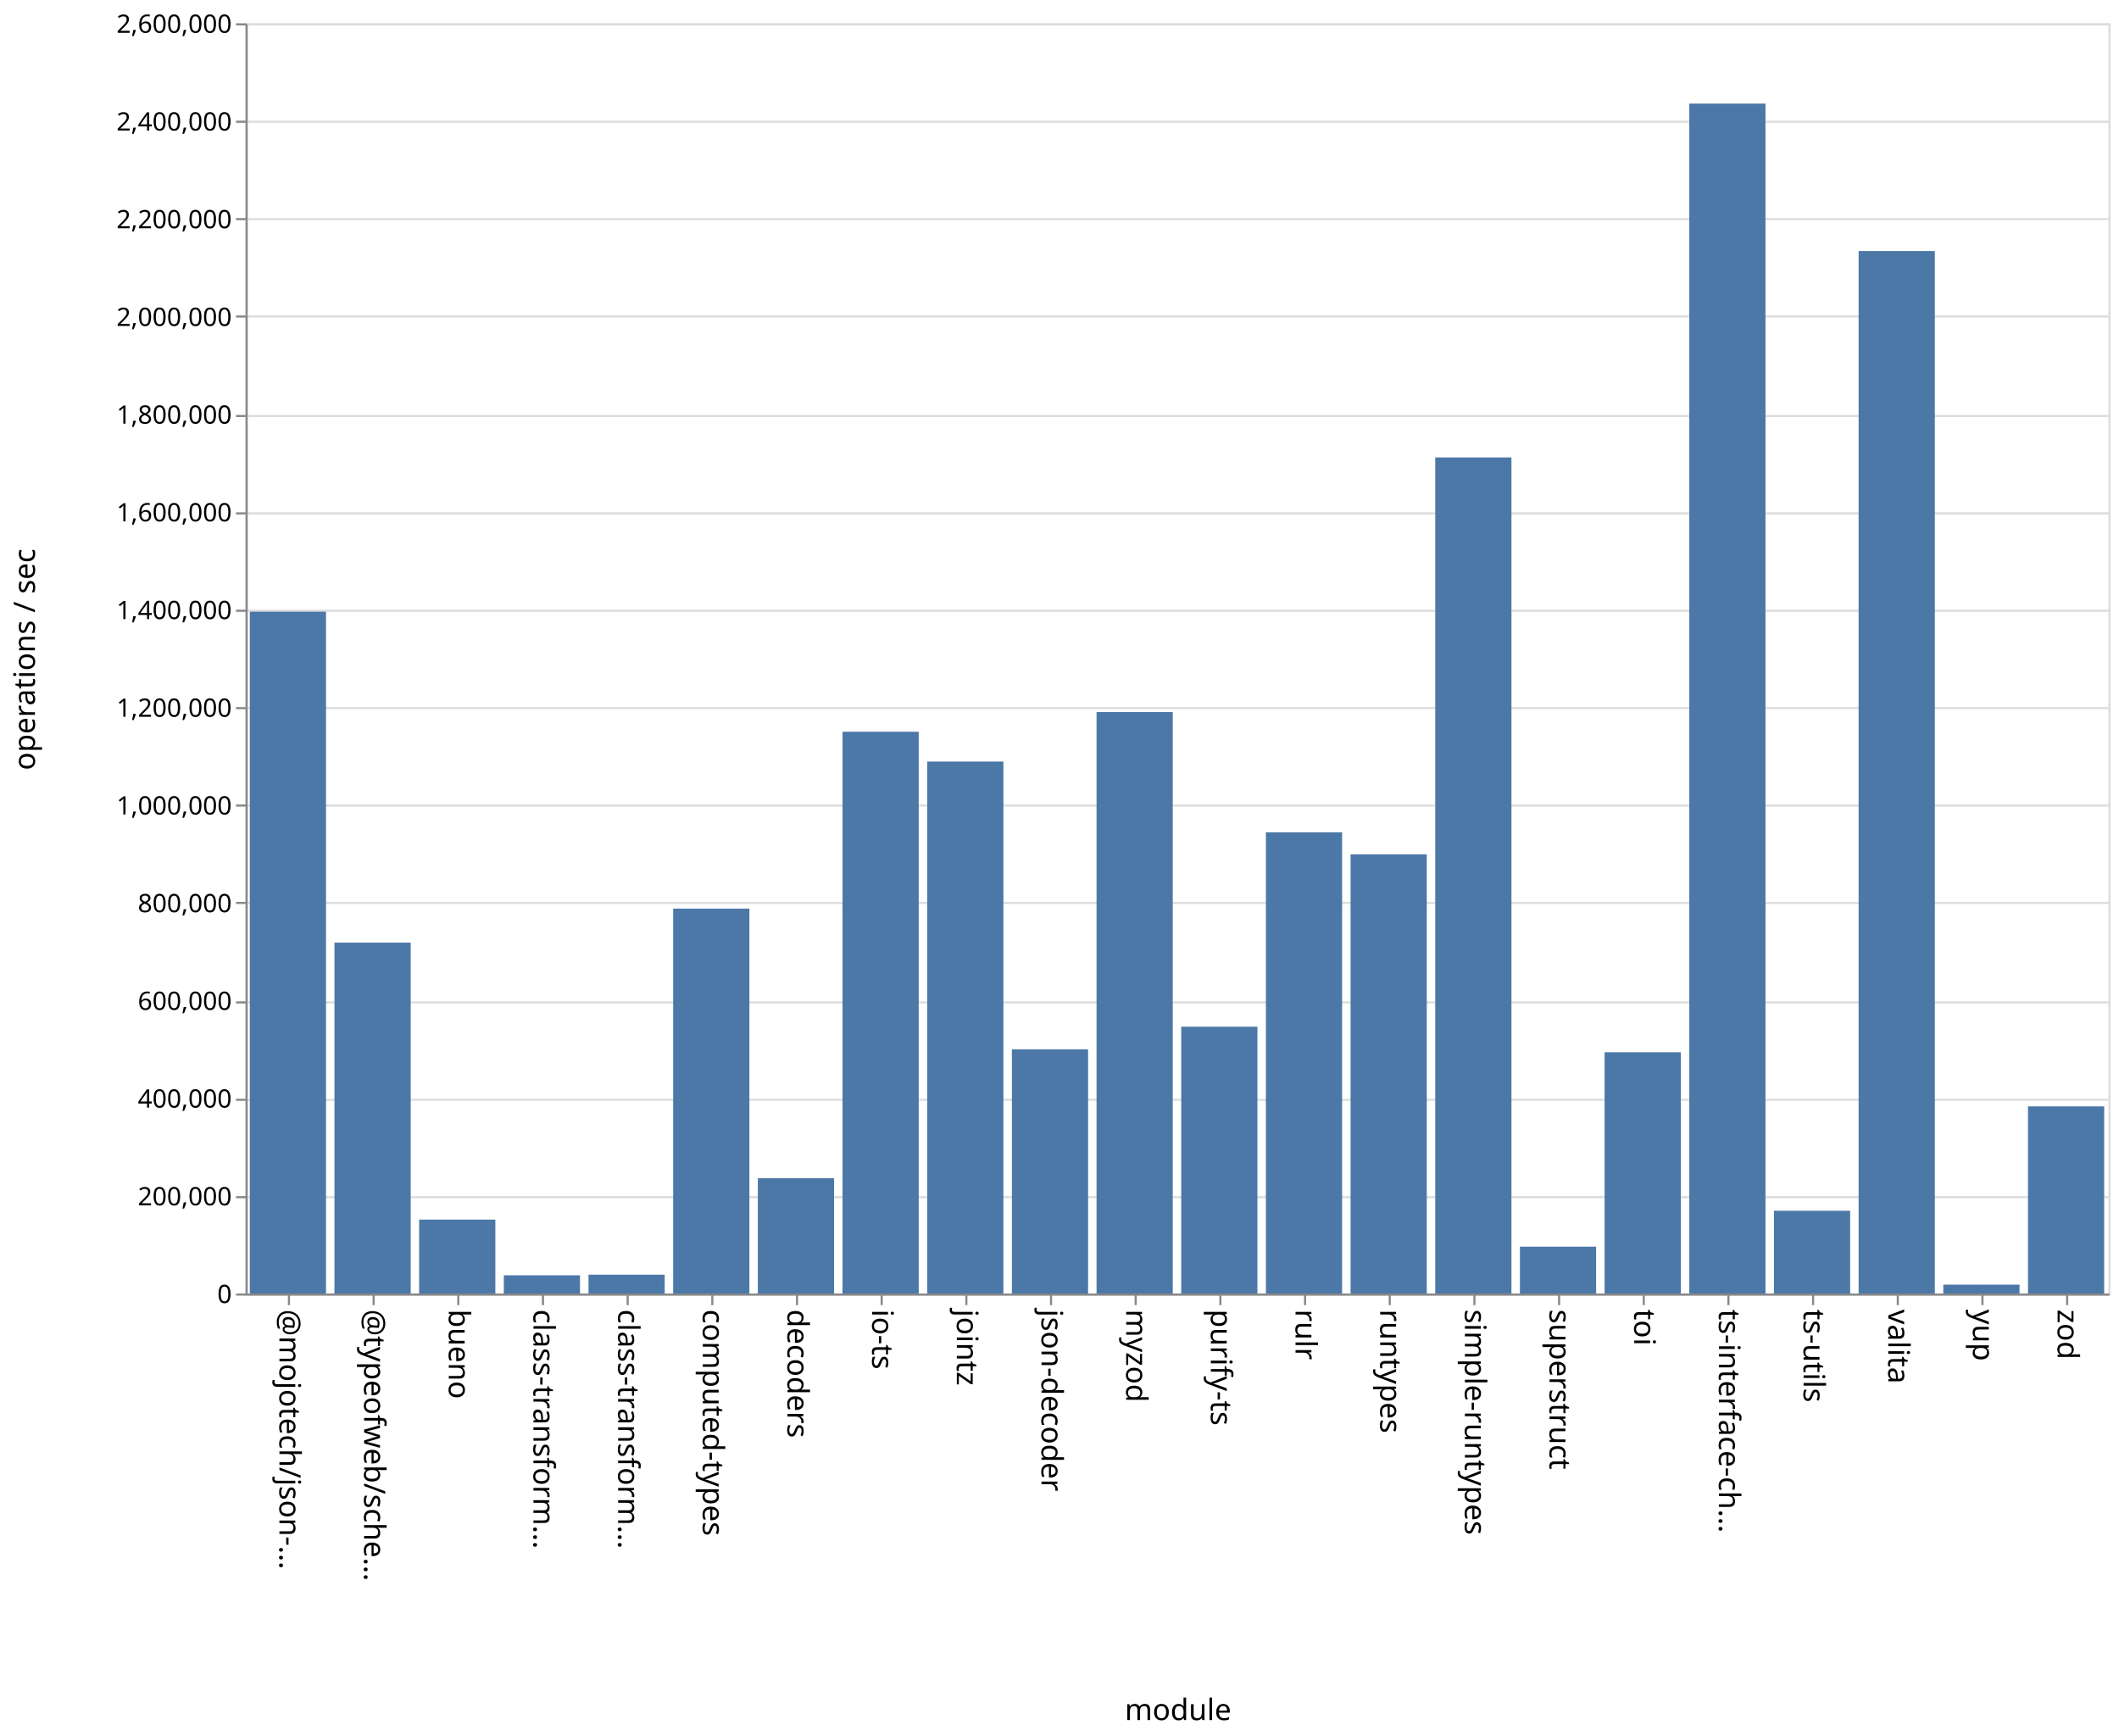
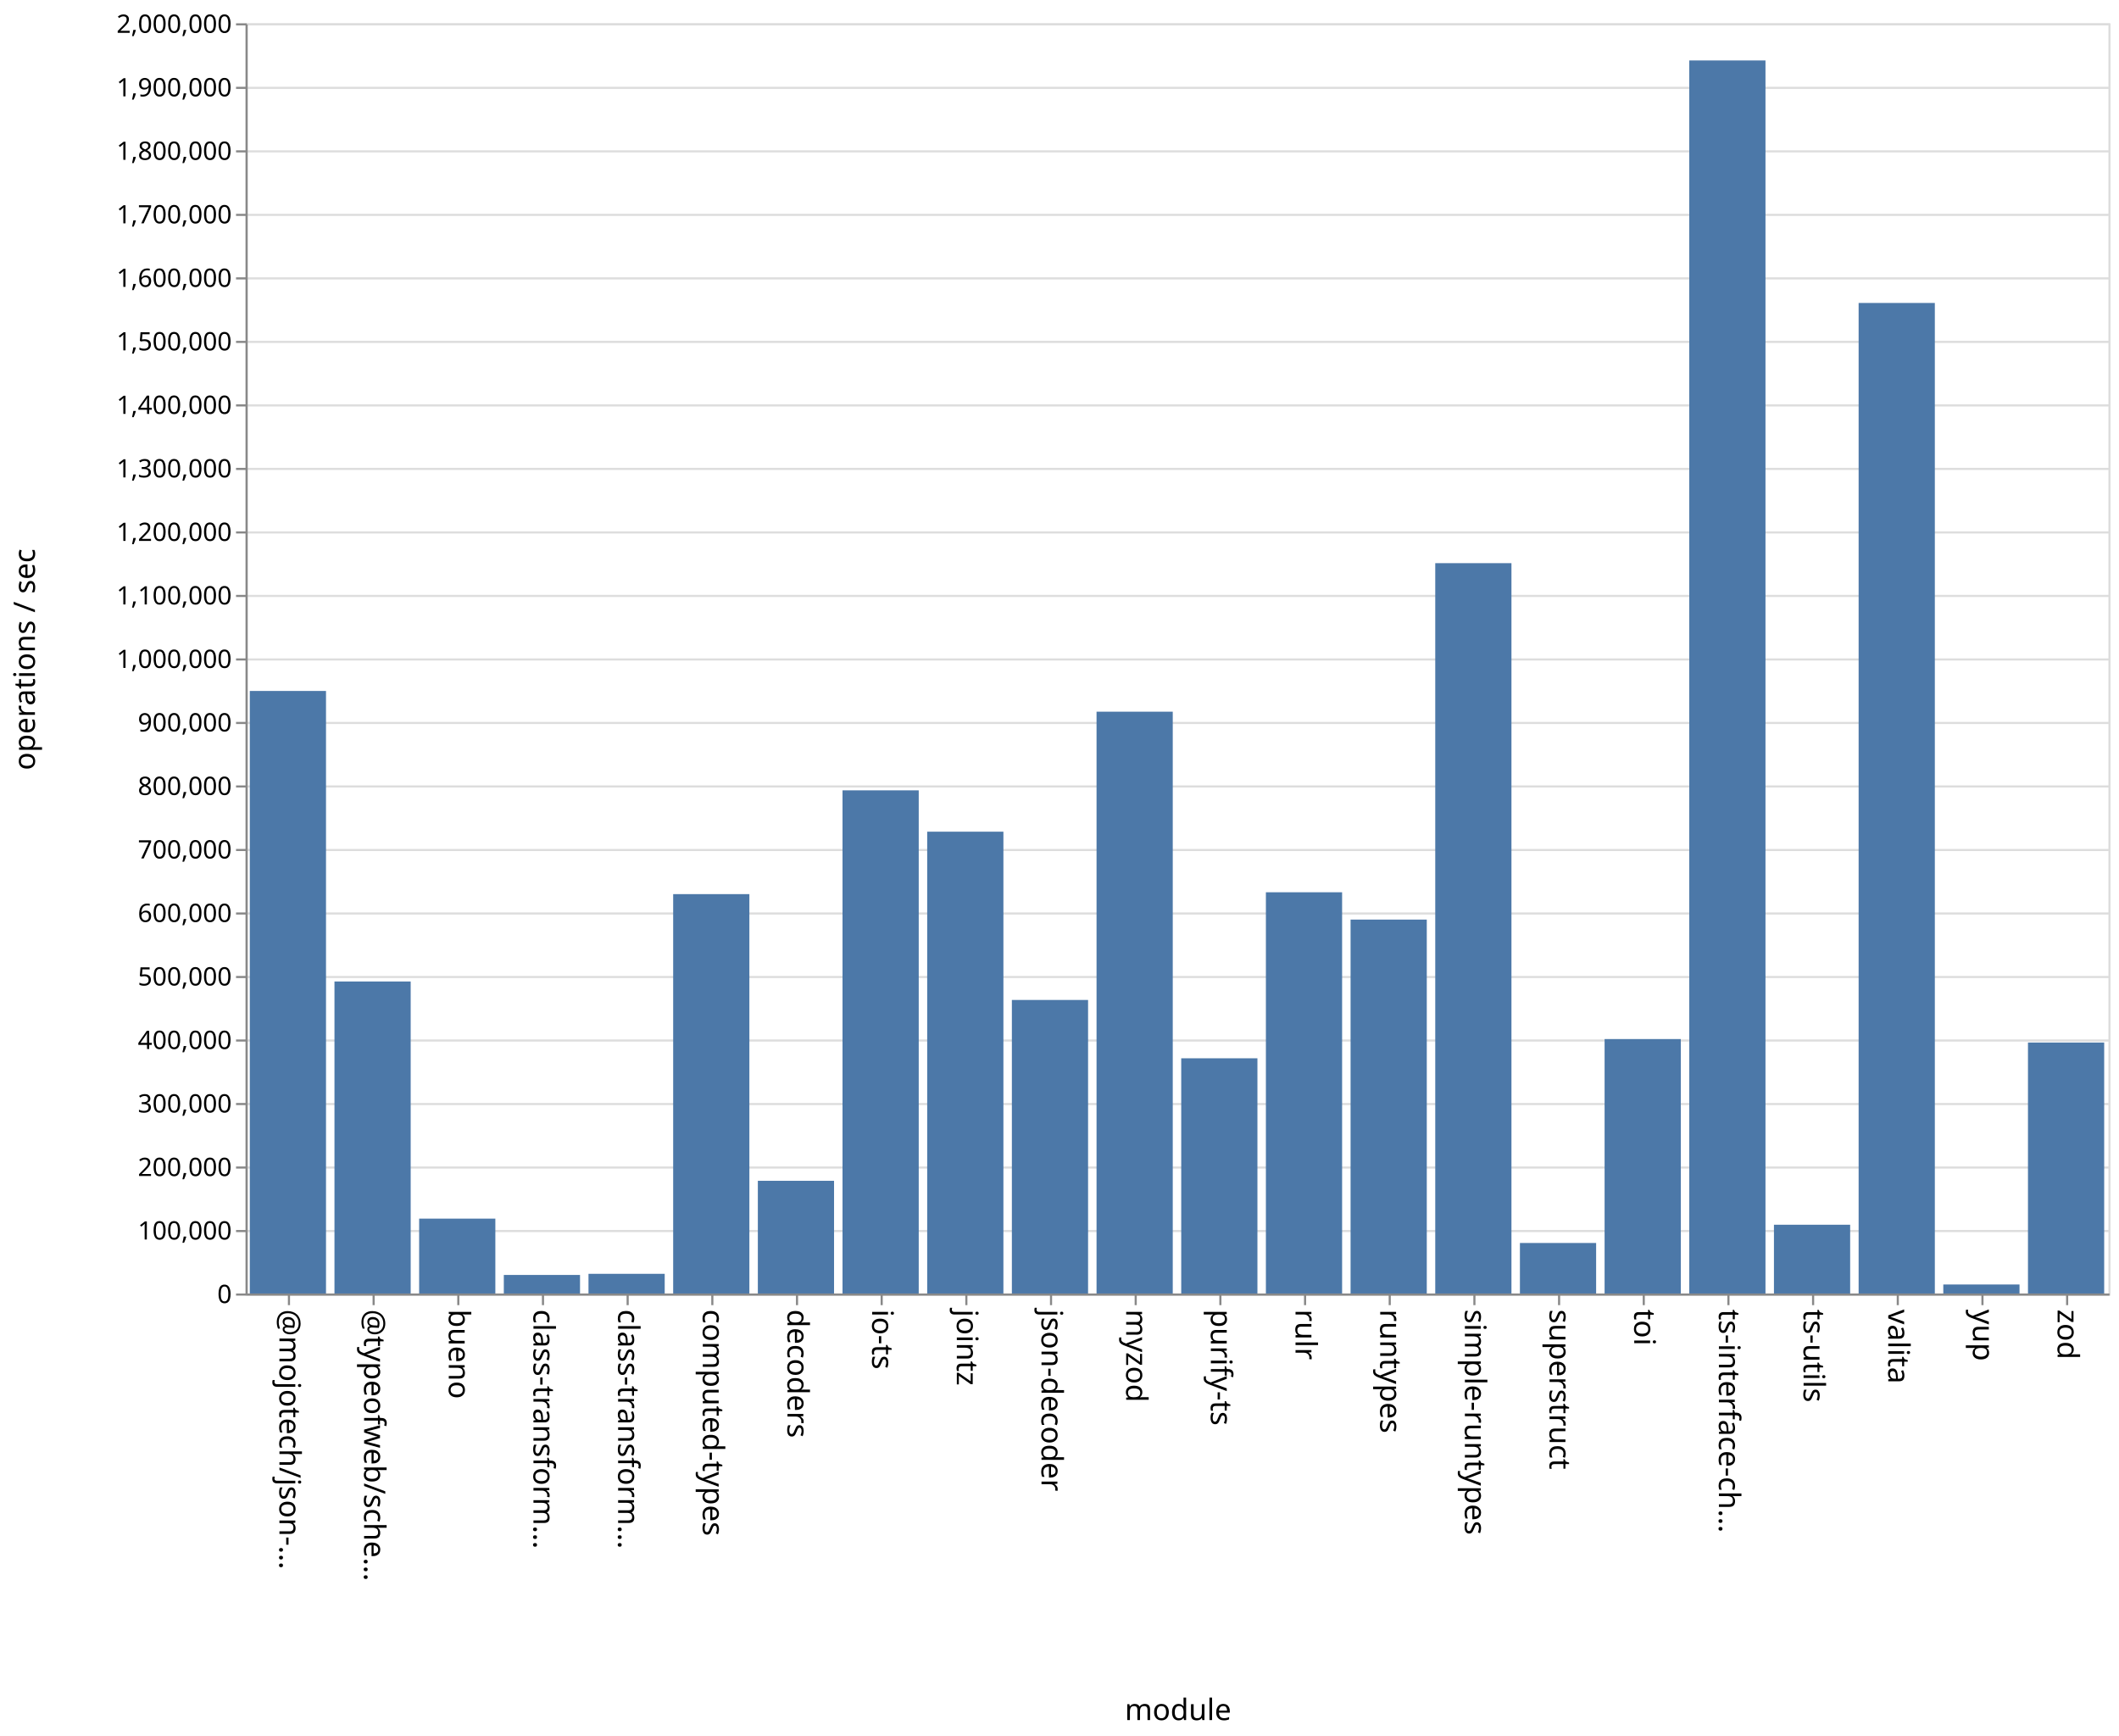
<svg xmlns="http://www.w3.org/2000/svg" class="marks" width="1001" height="820">
  <path fill="#fff" d="M0 0h1001v820H0z" />
  <g class="mark-group role-frame root" aria-roledescription="group mark container" fill="none" stroke-miterlimit="10">
    <path class="background" aria-hidden="true" d="M116.5 11.5h880v600h-880Z" stroke="#ddd" />
-     <g class="mark-group role-axis" aria-roledescription="axis" aria-label="Y-axis for a linear scale with values from 0 to 2,600,000">
+     <g class="mark-group role-axis" aria-roledescription="axis" aria-label="Y-axis for a linear scale with values from 0 to 2,000,000">
      <path class="background" aria-hidden="true" d="M116.5 11.5Z" pointer-events="none" />
      <g class="mark-rule role-axis-grid" pointer-events="none" stroke="#ddd">
-         <path d="M116.5 611.5h880M116.5 565.5h880M116.5 519.5h880M116.5 473.5h880M116.5 426.5h880M116.5 380.5h880M116.5 334.5h880M116.5 288.5h880M116.5 242.5h880M116.5 196.5h880M116.5 149.5h880M116.5 103.5h880M116.5 57.5h880M116.5 11.5h880" />
+         <path d="M116.5 611.5h880M116.5 581.5h880M116.5 551.5h880M116.5 521.5h880M116.5 491.5h880M116.5 461.5h880M116.5 431.5h880M116.5 401.5h880M116.5 371.5h880M116.5 341.5h880M116.5 311.5h880M116.5 281.5h880M116.5 251.5h880M116.5 221.5h880M116.5 191.5h880M116.5 161.5h880M116.5 131.5h880M116.5 101.5h880M116.5 71.5h880M116.5 41.5h880M116.5 11.5h880" />
      </g>
    </g>
    <g pointer-events="none" class="mark-group role-axis" aria-roledescription="axis" aria-label="X-axis titled 'module' for a discrete scale with 22 values: @mojotech/json-type-validation, @typeofweb/schema, bueno, class-transformer-validator-async, class-transformer-validator-sync, ending with zod">
      <path class="background" aria-hidden="true" d="M116.5 611.5Z" />
      <g class="mark-rule role-axis-tick" stroke="#888">
        <path d="M136.5 611.5v5M176.5 611.5v5M216.5 611.5v5M256.5 611.5v5M296.5 611.5v5M336.5 611.5v5M376.5 611.5v5M416.5 611.5v5M456.5 611.5v5M496.5 611.5v5M536.5 611.5v5M576.5 611.5v5M616.5 611.5v5M656.5 611.5v5M696.5 611.5v5M736.5 611.5v5M776.5 611.5v5M816.5 611.5v5M856.5 611.5v5M896.5 611.5v5M936.5 611.5v5M976.5 611.5v5" />
      </g>
      <g class="mark-text role-axis-label" font-family="sans-serif" font-size="14" fill="#000">
        <text transform="rotate(90 -243.25 375.25)">@mojotech/json-…</text>
        <text transform="rotate(90 -223.25 395.25)">@typeofweb/sche…</text>
        <text transform="rotate(90 -203.25 415.25)">bueno</text>
        <text transform="rotate(90 -183.25 435.25)">class-transform…</text>
        <text transform="rotate(90 -163.25 455.25)">class-transform…</text>
        <text transform="rotate(90 -143.25 475.25)">computed-types</text>
        <text transform="rotate(90 -123.25 495.25)">decoders</text>
        <text transform="rotate(90 -103.25 515.25)">io-ts</text>
        <text transform="rotate(90 -83.25 535.25)">jointz</text>
        <text transform="rotate(90 -63.25 555.25)">json-decoder</text>
        <text transform="rotate(90 -43.25 575.25)">myzod</text>
        <text transform="rotate(90 -23.25 595.25)">purify-ts</text>
        <text transform="rotate(90 -3.25 615.25)">rulr</text>
        <text transform="rotate(90 16.75 635.25)">runtypes</text>
        <text transform="rotate(90 36.75 655.25)">simple-runtypes</text>
        <text transform="rotate(90 56.75 675.25)">superstruct</text>
        <text transform="rotate(90 76.75 695.25)">toi</text>
        <text transform="rotate(90 96.75 715.25)">ts-interface-ch…</text>
        <text transform="rotate(90 116.75 735.25)">ts-utils</text>
        <text transform="rotate(90 136.75 755.25)">valita</text>
        <text transform="rotate(90 156.75 775.25)">yup</text>
        <text transform="rotate(90 176.75 795.25)">zod</text>
      </g>
      <path stroke="#888" d="M116.5 611.5h880" class="mark-rule role-axis-domain" />
      <text text-anchor="middle" transform="translate(556.5 812.5)" font-family="sans-serif" font-size="14" fill="#000" class="mark-text role-axis-title">module</text>
    </g>
-     <g pointer-events="none" class="mark-group role-axis" aria-roledescription="axis" aria-label="Y-axis titled 'operations / sec' for a linear scale with values from 0 to 2,600,000">
+     <g pointer-events="none" class="mark-group role-axis" aria-roledescription="axis" aria-label="Y-axis titled 'operations / sec' for a linear scale with values from 0 to 2,000,000">
      <path class="background" aria-hidden="true" d="M116.5 11.5Z" />
      <g class="mark-rule role-axis-tick" stroke="#888">
-         <path d="M116.5 611.5h-5M116.5 565.5h-5M116.5 519.5h-5M116.5 473.5h-5M116.5 426.5h-5M116.5 380.5h-5M116.5 334.5h-5M116.5 288.5h-5M116.5 242.5h-5M116.5 196.5h-5M116.5 149.5h-5M116.5 103.5h-5M116.5 57.5h-5M116.5 11.5h-5" />
+         <path d="M116.5 611.5h-5M116.5 581.5h-5M116.5 551.5h-5M116.5 521.5h-5M116.5 491.5h-5M116.5 461.5h-5M116.5 431.5h-5M116.5 401.5h-5M116.5 371.5h-5M116.5 341.5h-5M116.5 311.5h-5M116.5 281.5h-5M116.5 251.5h-5M116.5 221.5h-5M116.5 191.5h-5M116.5 161.5h-5M116.5 131.5h-5M116.5 101.5h-5M116.5 71.5h-5M116.5 41.5h-5M116.5 11.5h-5" />
      </g>
      <g class="mark-text role-axis-label" text-anchor="end" font-family="sans-serif" font-size="12" fill="#000">
        <text transform="translate(109.5 615.5)">0</text>
-         <text transform="translate(109.5 569.346)">200,000</text>
-         <text transform="translate(109.5 523.192)">400,000</text>
-         <text transform="translate(109.5 477.038)">600,000</text>
-         <text transform="translate(109.5 430.885)">800,000</text>
-         <text transform="translate(109.5 384.73)">1,000,000</text>
-         <text transform="translate(109.5 338.577)">1,200,000</text>
-         <text transform="translate(109.5 292.423)">1,400,000</text>
-         <text transform="translate(109.5 246.27)">1,600,000</text>
-         <text transform="translate(109.5 200.115)">1,800,000</text>
-         <text transform="translate(109.5 153.962)">2,000,000</text>
-         <text transform="translate(109.5 107.808)">2,200,000</text>
-         <text transform="translate(109.5 61.654)">2,400,000</text>
-         <text transform="translate(109.5 15.5)">2,600,000</text>
+         <text transform="translate(109.5 585.5)">100,000</text>
+         <text transform="translate(109.5 555.5)">200,000</text>
+         <text transform="translate(109.5 525.5)">300,000</text>
+         <text transform="translate(109.5 495.5)">400,000</text>
+         <text transform="translate(109.5 465.5)">500,000</text>
+         <text transform="translate(109.5 435.5)">600,000</text>
+         <text transform="translate(109.5 405.5)">700,000</text>
+         <text transform="translate(109.5 375.5)">800,000</text>
+         <text transform="translate(109.5 345.5)">900,000</text>
+         <text transform="translate(109.5 315.5)">1,000,000</text>
+         <text transform="translate(109.5 285.5)">1,100,000</text>
+         <text transform="translate(109.5 255.5)">1,200,000</text>
+         <text transform="translate(109.5 225.5)">1,300,000</text>
+         <text transform="translate(109.5 195.5)">1,400,000</text>
+         <text transform="translate(109.5 165.5)">1,500,000</text>
+         <text transform="translate(109.5 135.5)">1,600,000</text>
+         <text transform="translate(109.5 105.5)">1,700,000</text>
+         <text transform="translate(109.5 75.5)">1,800,000</text>
+         <text transform="translate(109.5 45.5)">1,900,000</text>
+         <text transform="translate(109.5 15.5)">2,000,000</text>
      </g>
      <path stroke="#888" d="M116.5 611.5v-600" class="mark-rule role-axis-domain" />
      <text text-anchor="middle" transform="rotate(-90 164 147.5)" font-family="sans-serif" font-size="14" fill="#000" class="mark-text role-axis-title">operations / sec</text>
    </g>
    <g class="mark-rect role-mark marks" aria-roledescription="rect mark container" fill="#4c78a8">
-       <path d="M198 576.089h36V611h-36ZM238 602.403h36V611h-36ZM278 602.112h36V611h-36ZM318 429.185h36V611h-36ZM358 556.508h36V611h-36ZM398 345.652h36V611h-36ZM438 359.736h36V611h-36ZM478 495.668h36V611h-36ZM118 288.924h36V611h-36ZM518 336.353h36V611h-36ZM558 484.976h36V611h-36ZM598 393.142h36V611h-36ZM638 403.57h36V611h-36ZM678 216.07h36V611h-36ZM718 588.88h36V611h-36ZM758 497.046h36V611h-36ZM798 48.937h36V611h-36ZM838 571.907h36V611h-36ZM158 445.26h36V611h-36ZM878 118.566h36V611h-36ZM918 606.82h36V611h-36ZM958 522.608h36V611h-36Z" />
+       <path d="M198 575.632h36V611h-36ZM238 602.236h36V611h-36ZM278 601.703h36V611h-36ZM318 422.35h36V611h-36ZM358 557.765h36V611h-36ZM398 373.324h36V611h-36ZM438 392.855h36V611h-36ZM478 472.344h36V611h-36ZM118 326.38h36V611h-36ZM518 336.174h36V611h-36ZM558 499.895h36V611h-36ZM598 421.472h36V611h-36ZM638 434.377h36V611h-36ZM678 266.015h36V611h-36ZM718 587.136h36V611h-36ZM758 490.812h36V611h-36ZM798 28.556h36V611h-36ZM838 578.515h36V611h-36ZM158 463.62h36V611h-36ZM878 143.107h36V611h-36ZM918 606.743h36V611h-36ZM958 492.446h36V611h-36Z" />
    </g>
  </g>
</svg>
